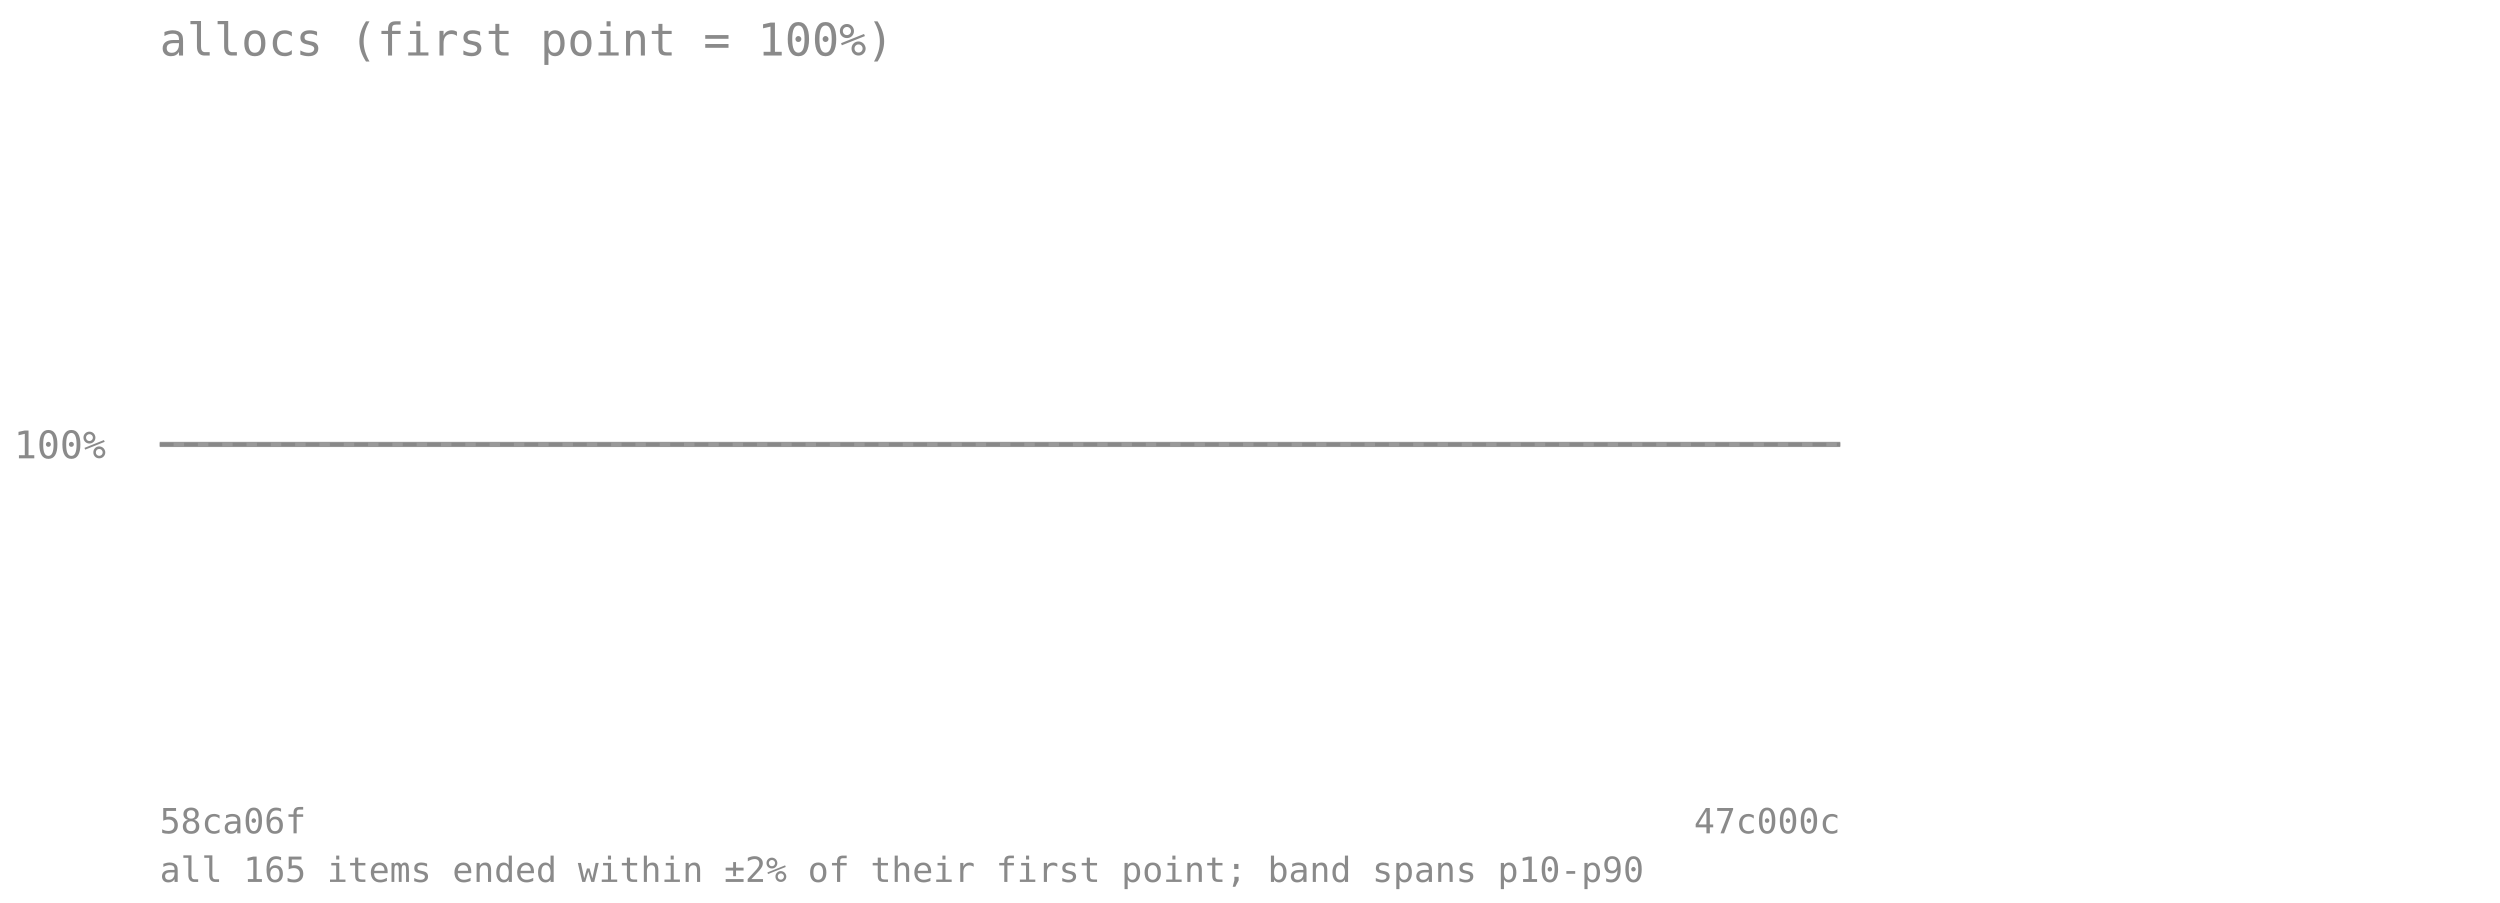
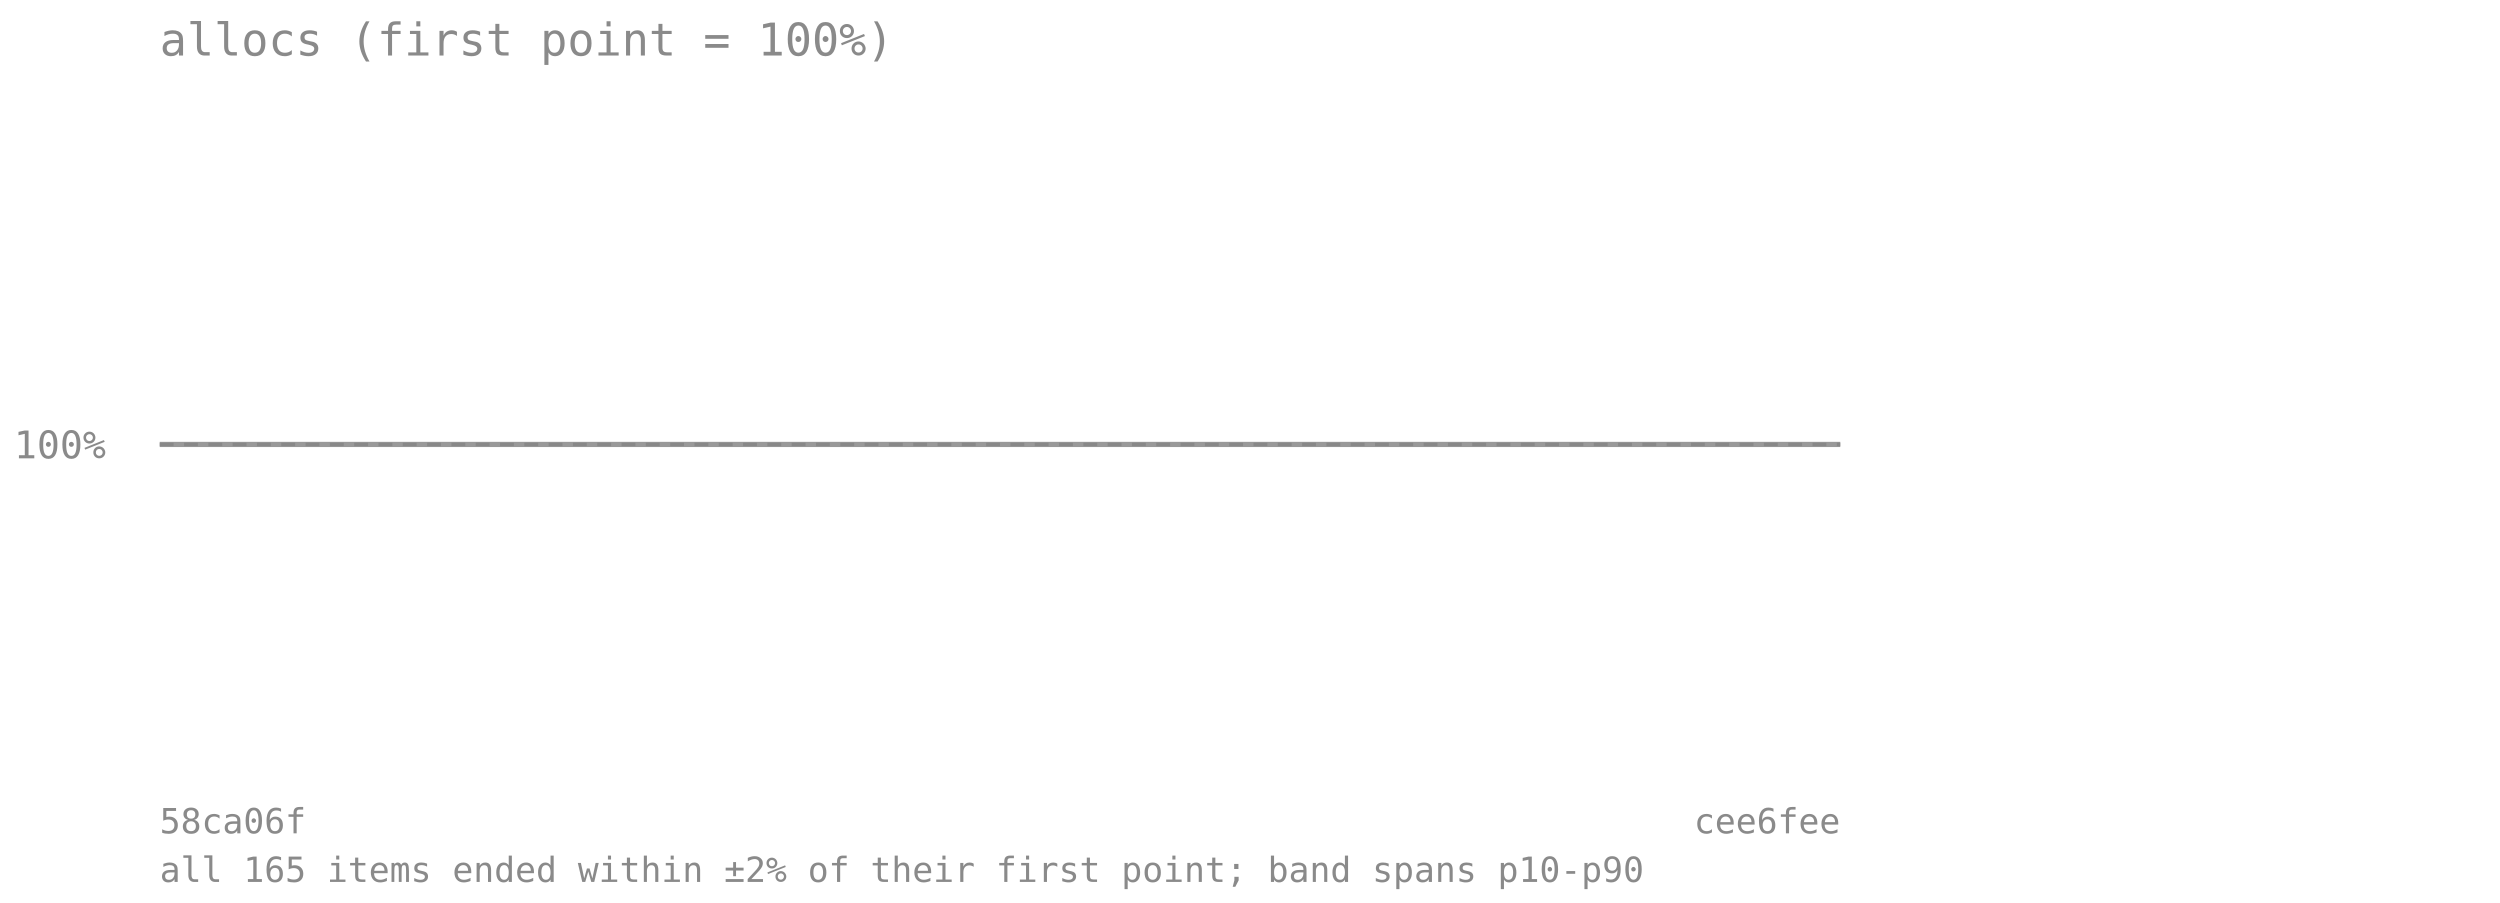
<svg xmlns="http://www.w3.org/2000/svg" viewBox="0 0 720 260" font-family="monospace" font-size="11">
  <text x="46" y="16" font-size="13" fill="#8a8a8a">allocs (first point = 100%)</text>
  <line x1="46" y1="128" x2="530" y2="128" stroke="#8a8a8a" stroke-opacity="0.7" stroke-dasharray="4 3" />
  <text x="4" y="132" fill="#8a8a8a">100%</text>
-   <polygon points="46.0,128.0 80.6,128.0 115.1,128.0 149.7,128.0 184.3,128.0 218.9,128.0 253.4,128.0 288.0,128.0 322.6,128.0 357.1,128.0 391.7,128.0 426.3,128.0 460.9,128.0 495.4,128.0 530.0,128.0 530.0,128.0 495.4,128.0 460.9,128.0 426.3,128.0 391.7,128.0 357.1,128.0 322.6,128.0 288.0,128.0 253.4,128.0 218.9,128.0 184.3,128.0 149.7,128.0 115.1,128.0 80.6,128.0 46.0,128.0" fill="#808080" fill-opacity="0.18" />
-   <polyline points="46.0,128.0 80.6,128.0 115.1,128.0 149.7,128.0 184.3,128.0 218.9,128.0 253.4,128.0 288.0,128.0 322.6,128.0 357.1,128.0 391.7,128.0 426.3,128.0 460.9,128.0 495.4,128.0 530.0,128.0" fill="none" stroke="#808080" stroke-width="1.5" stroke-opacity="0.8" />
+   <polygon points="46.0,128.0 78.3,128.0 110.5,128.0 142.8,128.0 175.1,128.0 207.3,128.0 239.6,128.0 271.9,128.0 304.1,128.0 336.4,128.0 368.7,128.0 400.9,128.0 433.2,128.0 465.5,128.0 497.7,128.0 530.0,128.0 530.0,128.0 497.7,128.0 465.5,128.0 433.2,128.0 400.9,128.0 368.7,128.0 336.4,128.0 304.1,128.0 271.9,128.0 239.6,128.0 207.3,128.0 175.1,128.0 142.8,128.0 110.5,128.0 78.3,128.0 46.0,128.0" fill="#808080" fill-opacity="0.18" />
+   <polyline points="46.0,128.0 78.3,128.0 110.5,128.0 142.8,128.0 175.1,128.0 207.3,128.0 239.6,128.0 271.9,128.0 304.1,128.0 336.4,128.0 368.7,128.0 400.9,128.0 433.2,128.0 465.5,128.0 497.7,128.0 530.0,128.0" fill="none" stroke="#808080" stroke-width="1.5" stroke-opacity="0.8" />
  <text x="46" y="240" fill="#8a8a8a" font-size="10">58ca06f</text>
-   <text x="530" y="240" fill="#8a8a8a" font-size="10" text-anchor="end">47c000c</text>
+   <text x="530" y="240" fill="#8a8a8a" font-size="10" text-anchor="end">cee6fee</text>
  <text x="46" y="254" fill="#8a8a8a" font-size="10">all 165 items ended within ±2% of their first point; band spans p10-p90</text>
</svg>
